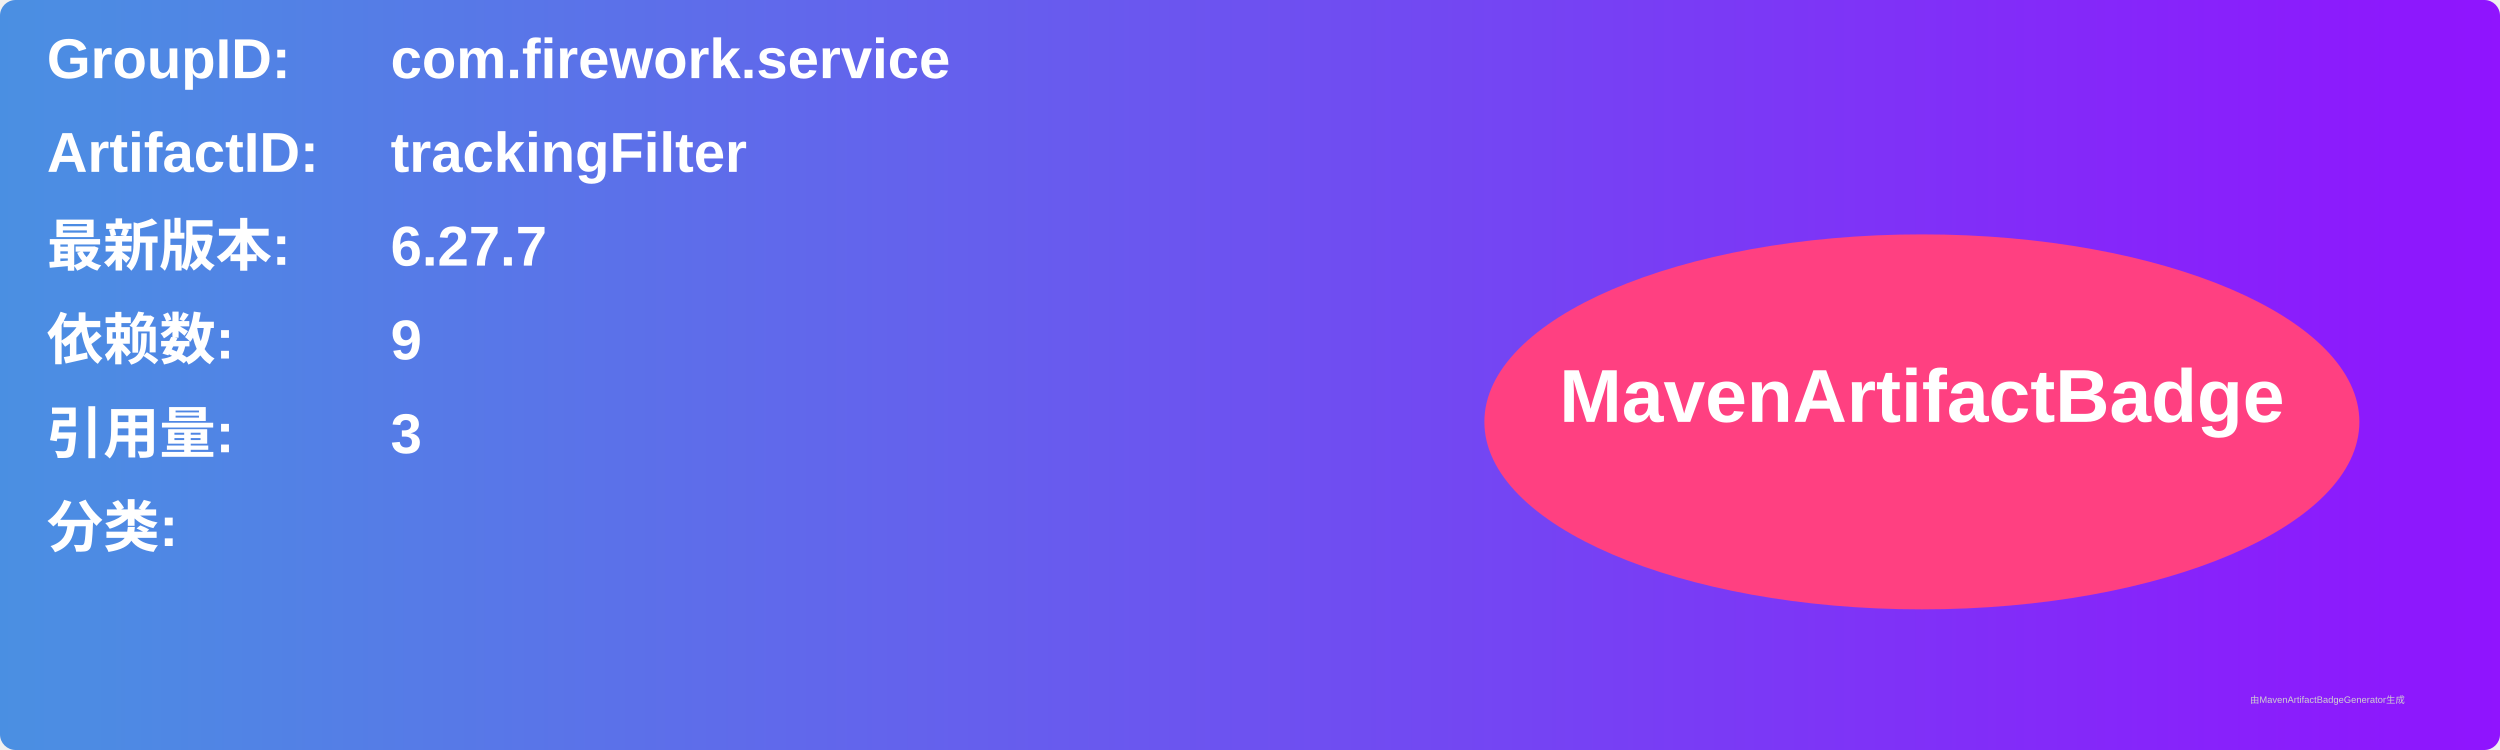
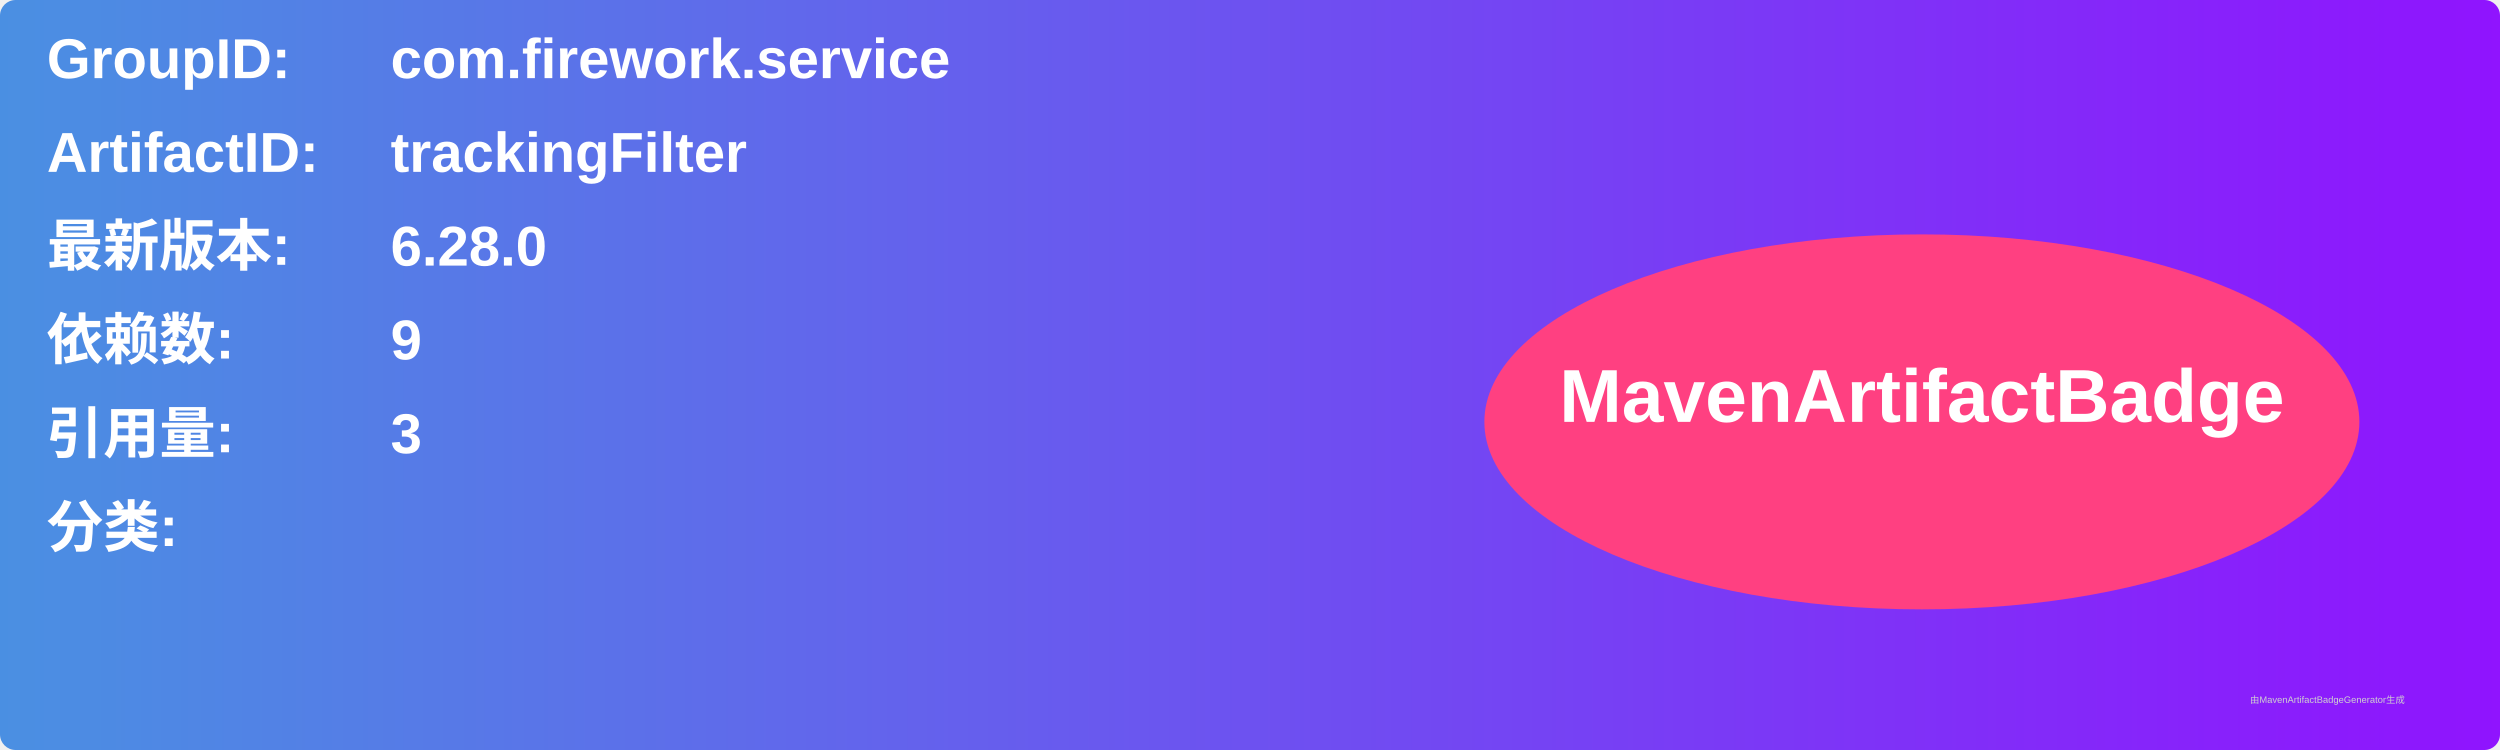
<svg xmlns="http://www.w3.org/2000/svg" width="800" height="240" viewBox="0 0 800 240">
  <linearGradient id="grad" x1="0%" y1="0%" x2="100%" y2="0%">
    <stop offset="0%" stop-color="#4a90e2" />
    <stop offset="100%" stop-color="#9013fe" />
  </linearGradient>
  <rect width="100%" height="100%" rx="5" ry="5" fill="url(#grad)" />
  <g transform="translate(15, 15)">
    <text x="0" y="10" font-family="Arial" font-size="18" fill="white" font-weight="bold" width="260">GroupID:</text>
    <text x="110" y="10" font-family="Arial" font-size="18" fill="white" font-weight="bold" width="460">com.firework.service</text>
    <text x="0" y="40" font-family="Arial" font-size="18" fill="white" font-weight="bold" width="260">ArtifactID:</text>
    <text x="110" y="40" font-family="Arial" font-size="18" fill="white" font-weight="bold" width="460">trackingFilter</text>
    <text x="0" y="70" font-family="Arial" font-size="18" fill="white" font-weight="bold">最新版本:</text>
    <text x="110" y="70" font-family="Arial" font-size="18" fill="white" font-weight="bold">
-       <tspan font-weight="bold">6.27.7</tspan>
+       <tspan font-weight="bold">6.28.0</tspan>
    </text>
    <text x="0" y="100" font-family="Arial" font-size="18" fill="white" font-weight="bold">依赖数: </text>
    <text x="110" y="100" font-family="Arial" font-size="18" fill="white">
      <tspan font-weight="bold">9</tspan>
    </text>
    <text x="0" y="130" font-family="Arial" font-size="18" fill="white" font-weight="bold">引用量: </text>
    <text x="110" y="130" font-family="Arial" font-size="18" fill="white">
      <tspan font-weight="bold">3</tspan>
    </text>
    <text x="0" y="160" font-family="Arial" font-size="18" fill="white" font-weight="bold">分类:</text>
    <text x="10" y="190" font-family="Arial" font-size="10" fill="white">
      <tspan font-weight="bold" />
    </text>
    <ellipse cx="600" cy="120" rx="140" ry="60" fill="#ff4081" />
    <text x="600" y="120" text-anchor="middle" font-family="Arial" font-size="24" fill="white" font-weight="bold">MavenArtifactBadge</text>
  </g>
  <text x="720" y="225" font-family="Arial" font-size="3" fill="#d0d0d0">由MavenArtifactBadgeGenerator生成</text>
</svg>
